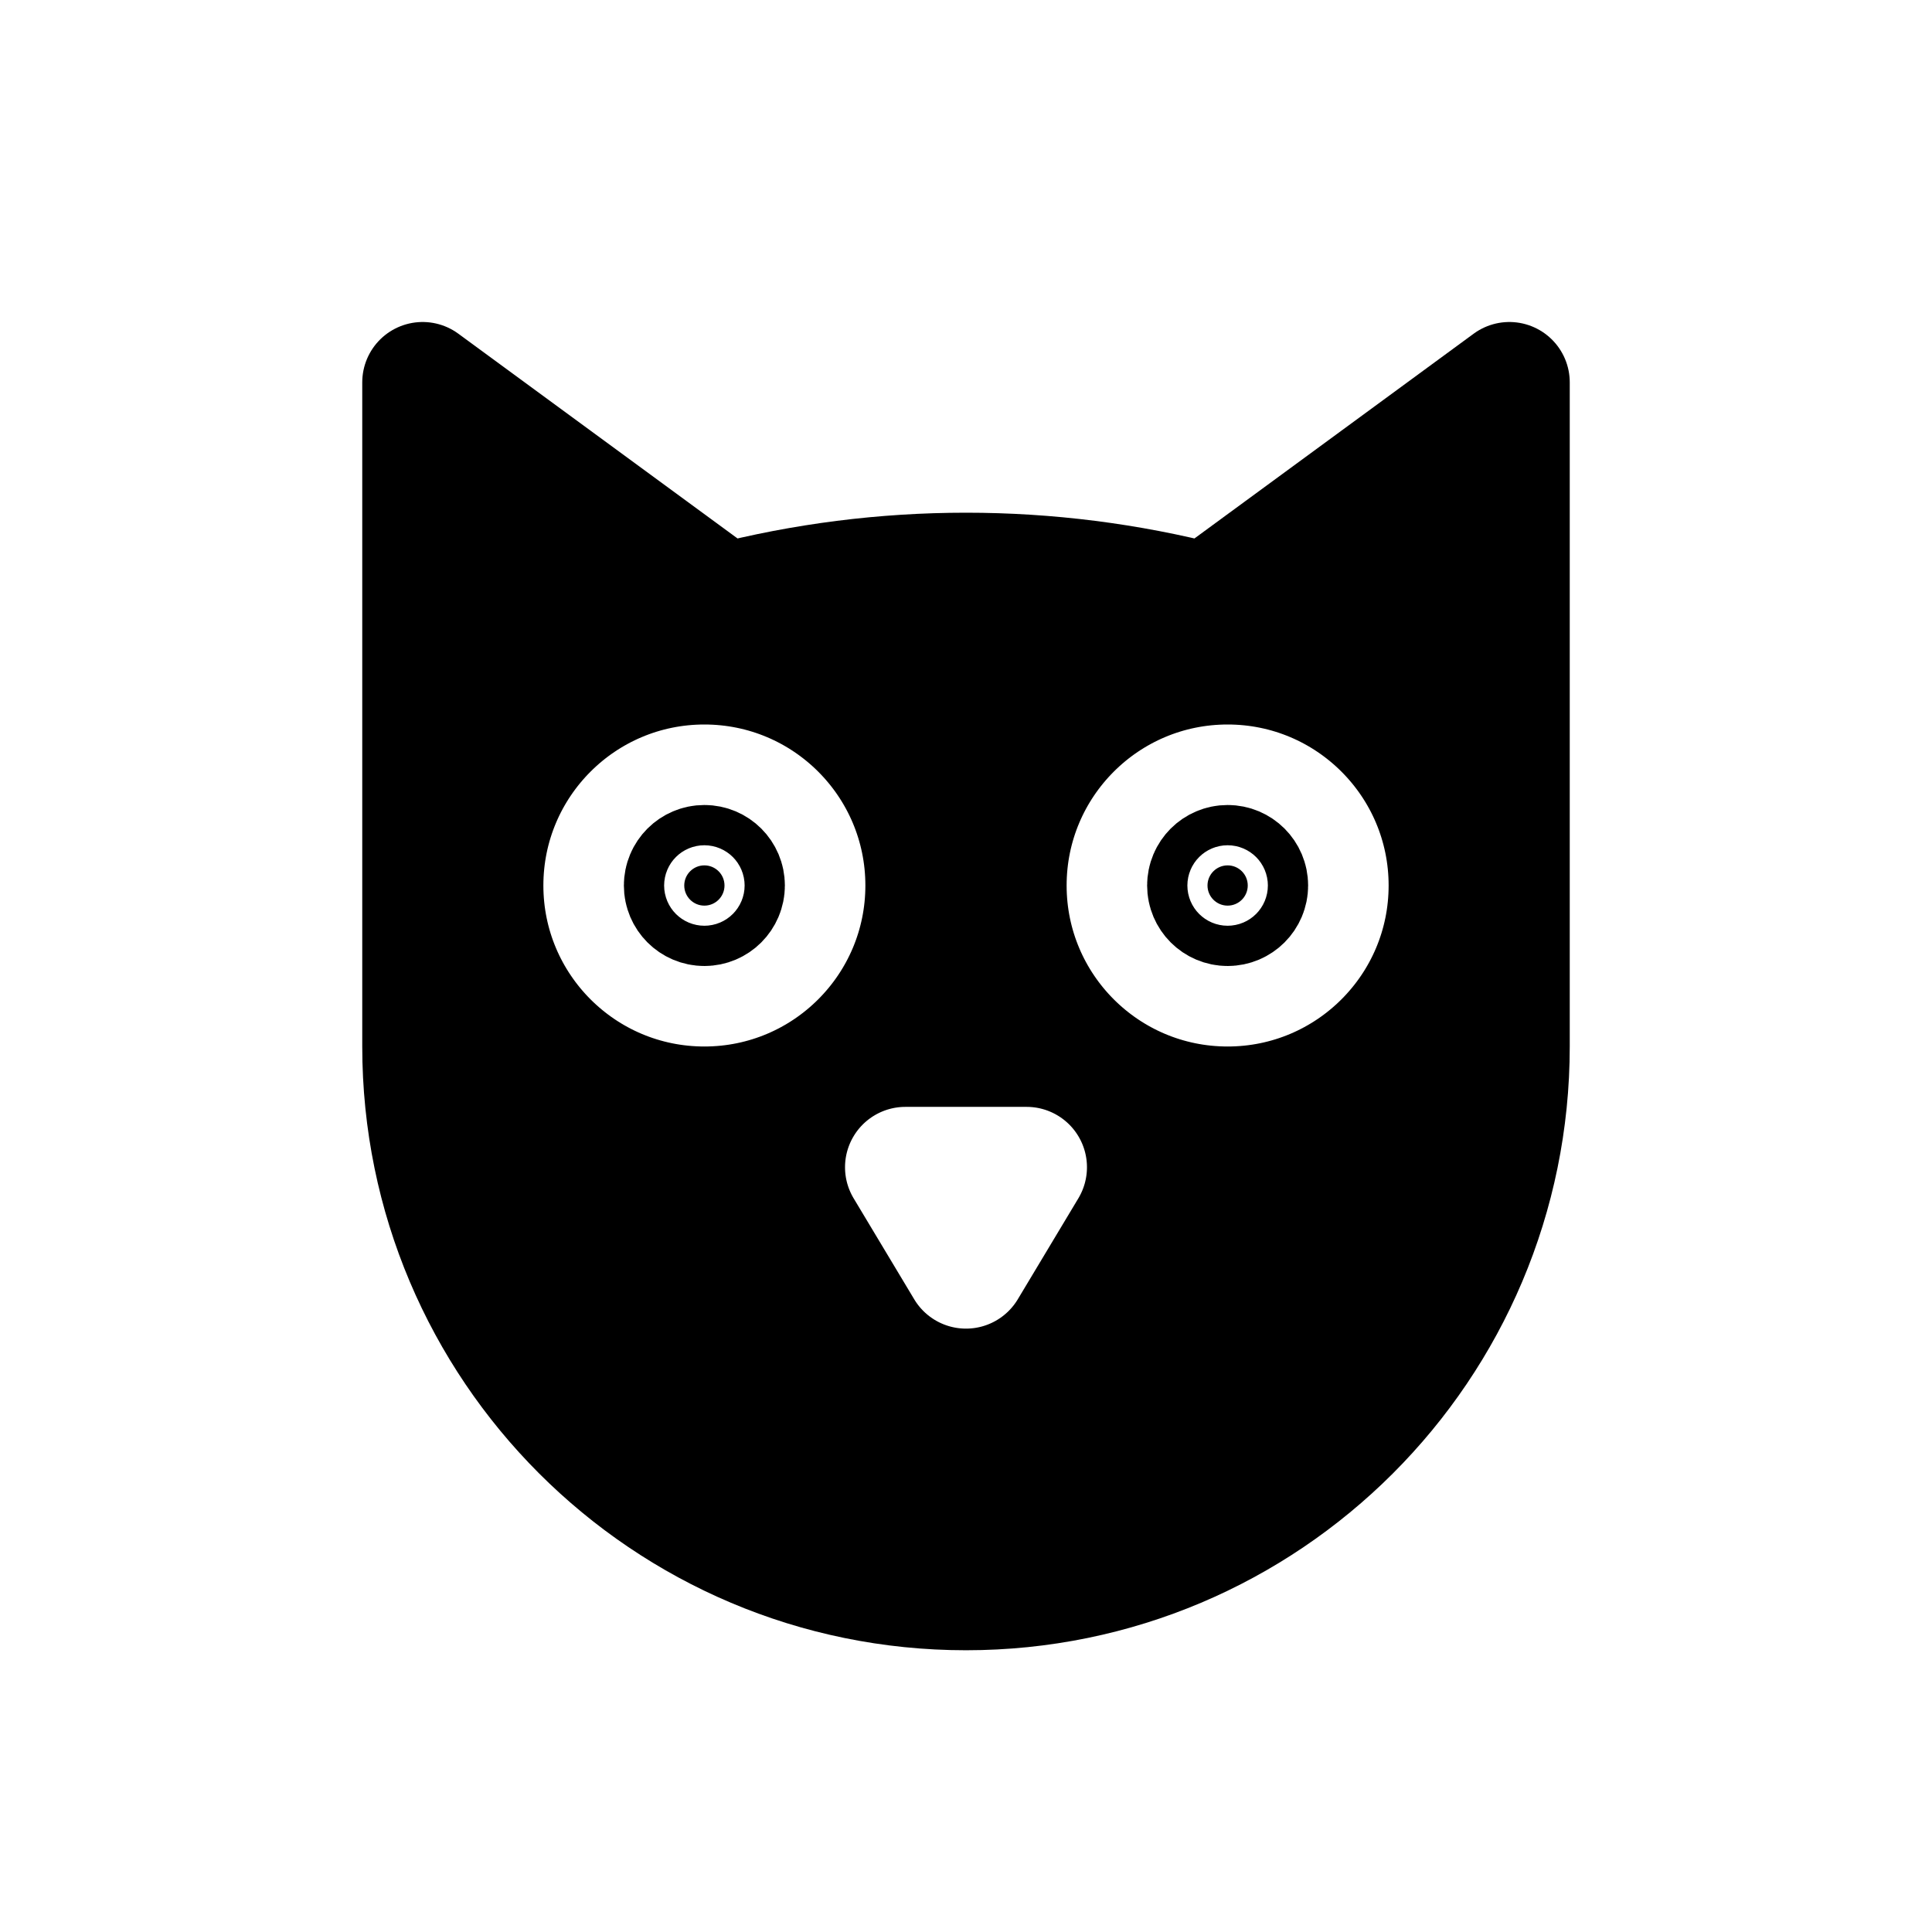
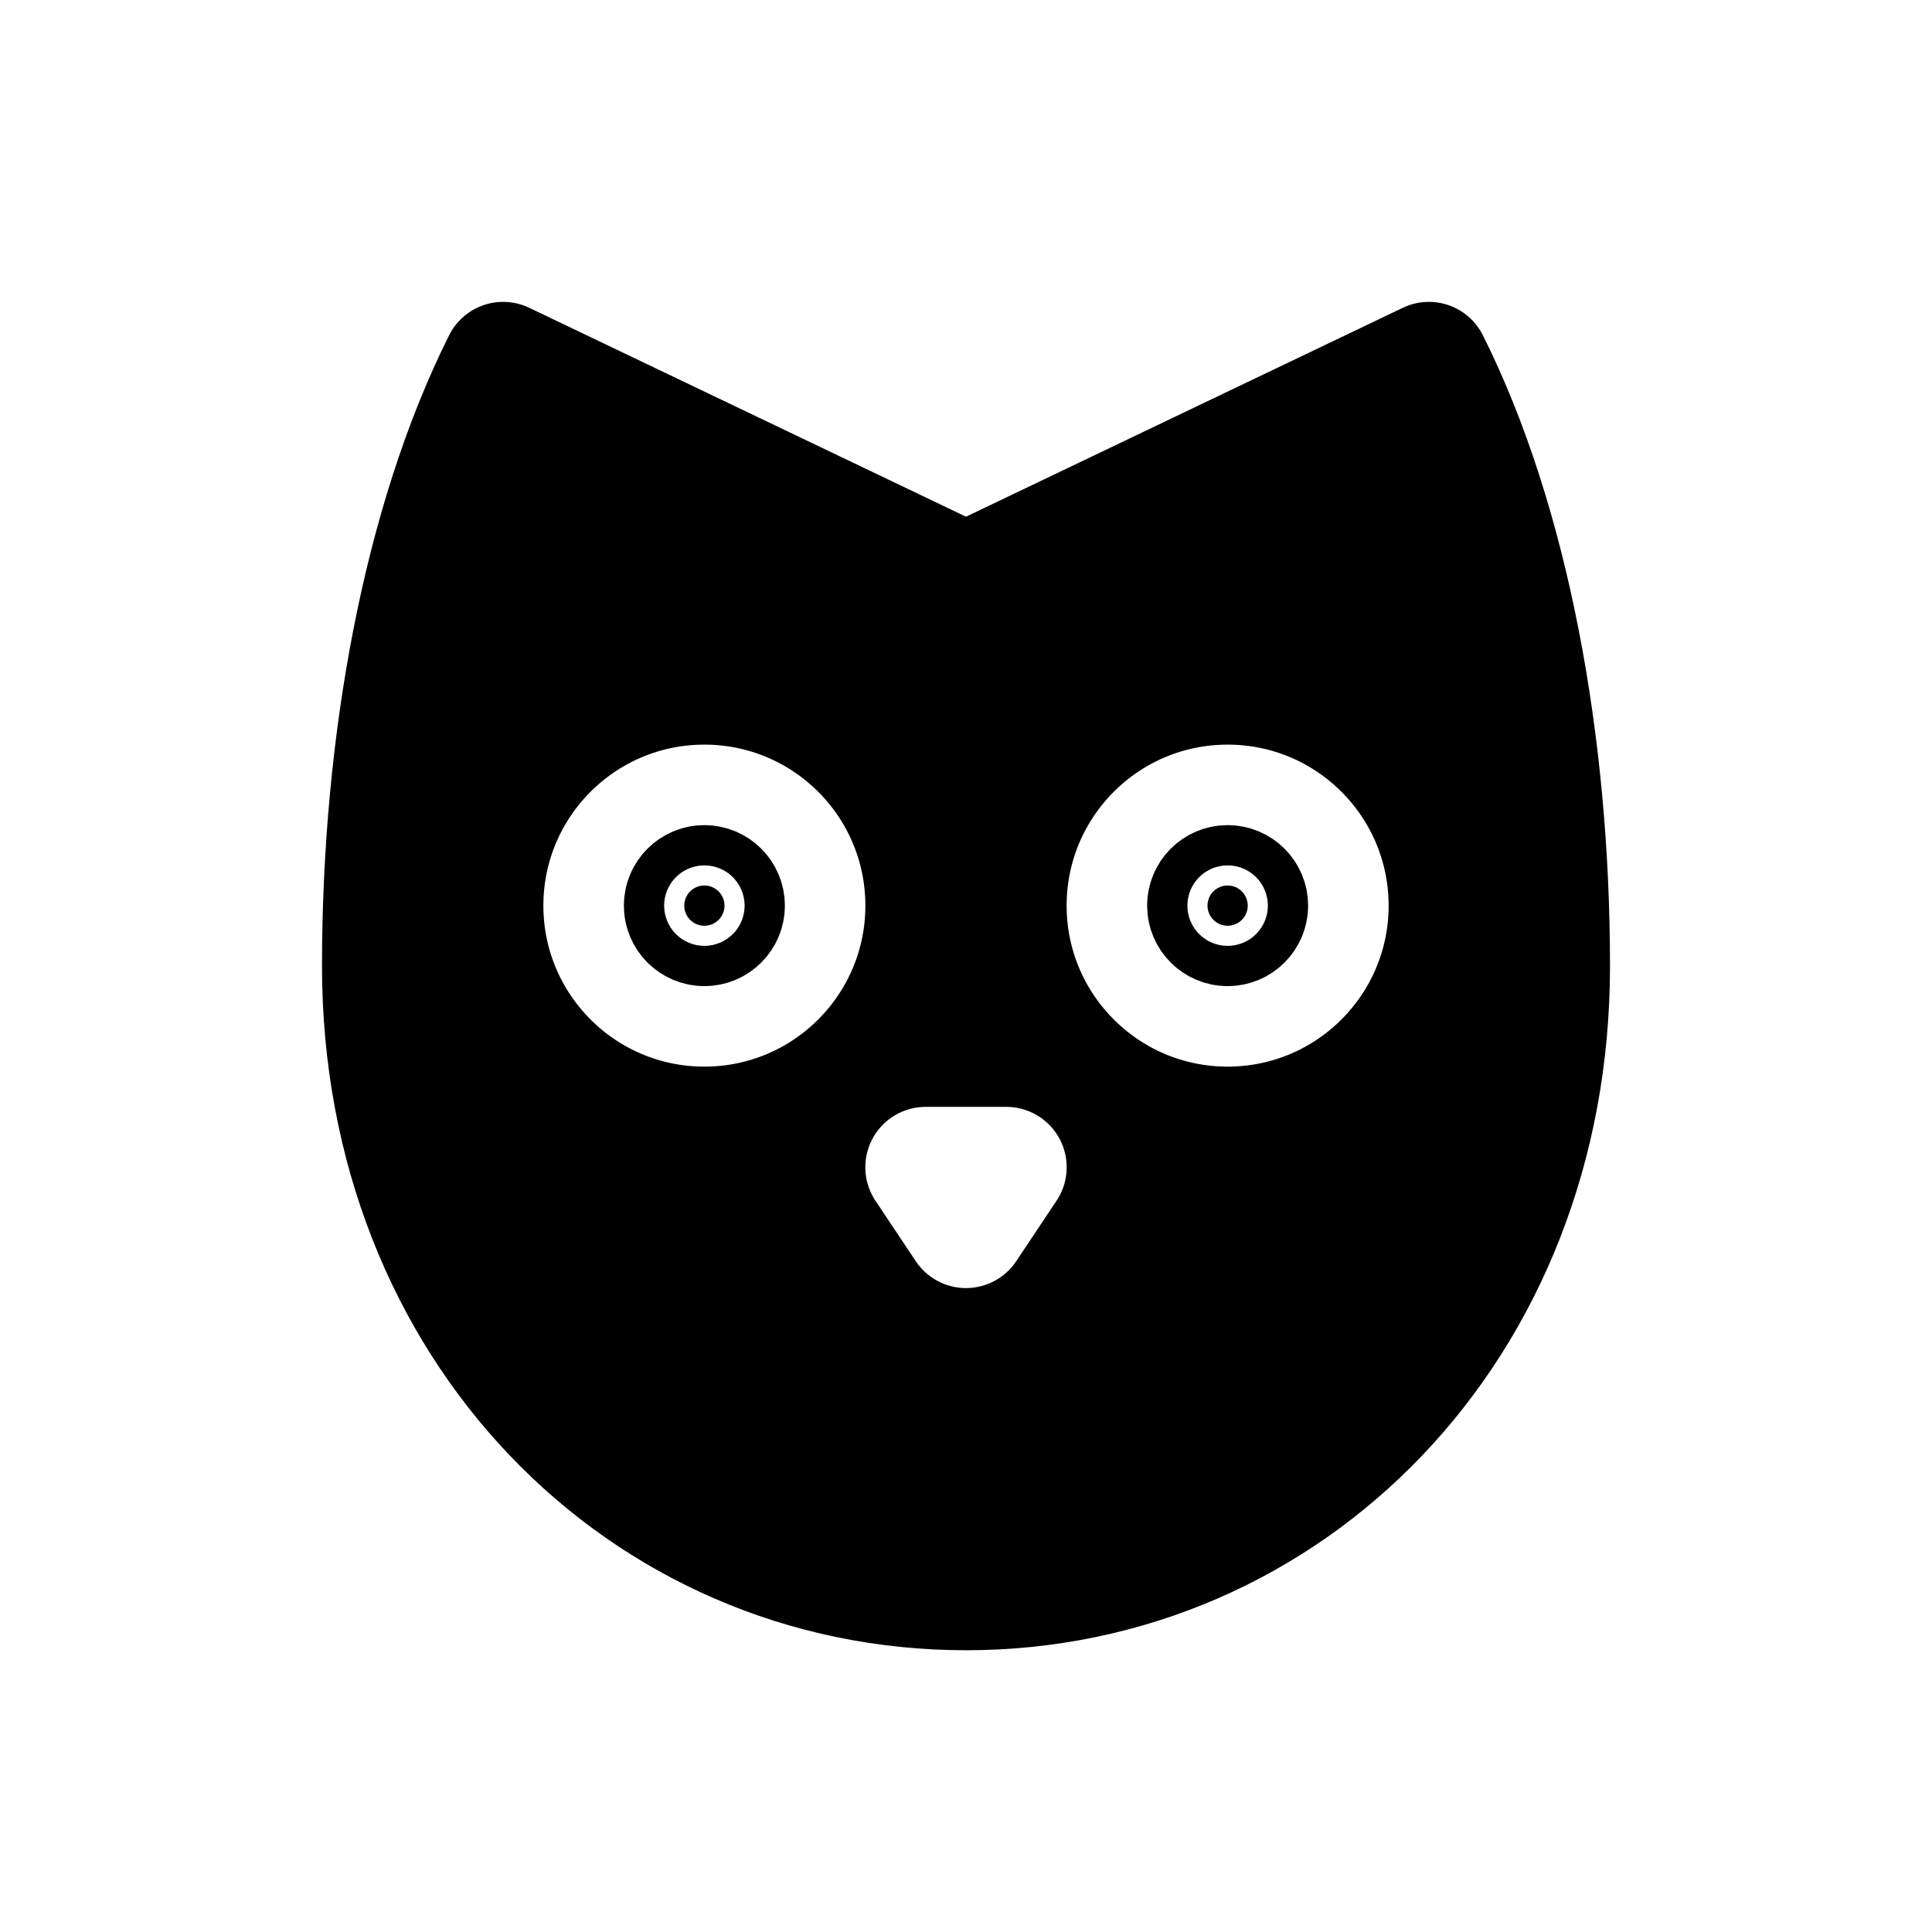
<svg xmlns="http://www.w3.org/2000/svg" viewBox="0 0 24 24" fill="currentColor" stroke="currentColor" stroke-width="1.5" stroke-linecap="round" stroke-linejoin="round" fill-rule="evenodd">
-   <path d="M5.25 4.75 9 7.5a12 12 0 0 1 6 0l3.75-2.75V13a6.75 6.75 0 0 1-13.5 0ZM6 11A2.75 2.75 0 1 1 11.5 11A2.75 2.75 0 1 1 6 11ZM8.5 11A0.25 0.25 0 1 1 9 11A0.25 0.25 0 1 1 8.5 11ZM12.5 11A2.75 2.75 0 1 1 18 11A2.75 2.75 0 1 1 12.5 11ZM15 11A0.25 0.25 0 1 1 15.5 11A0.25 0.25 0 1 1 15 11ZM11.25 13L12.75 13A1.5 1.5 0 0 1 14.04 15.27L13.29 16.52A1.5 1.5 0 0 1 10.71 16.52L9.96 15.27A1.5 1.5 0 0 1 11.25 13Z" />
+   <path d="M6.25 4.5 12 7.25l5.75-2.75c1 2 1.5 4.75 1.5 7.5 0 4.5-3.25 7.75-7.25 7.75S4.75 16.5 4.75 12c0-2.75.5-5.5 1.5-7.5ZM6 11.25A2.75 2.75 0 1 1 11.5 11.25A2.75 2.75 0 1 1 6 11.25ZM8.5 11.25A0.25 0.25 0 1 1 9 11.25A0.25 0.25 0 1 1 8.5 11.25ZM12.5 11.25A2.75 2.75 0 1 1 18 11.25A2.75 2.75 0 1 1 12.5 11.25ZM15 11.25A0.25 0.25 0 1 1 15.5 11.25A0.25 0.25 0 1 1 15 11.25ZM11.5 13L12.5 13A1.5 1.5 0 0 1 13.75 15.33L13.25 16.08A1.5 1.5 0 0 1 10.75 16.08L10.25 15.33A1.5 1.5 0 0 1 11.5 13Z" />
</svg>
